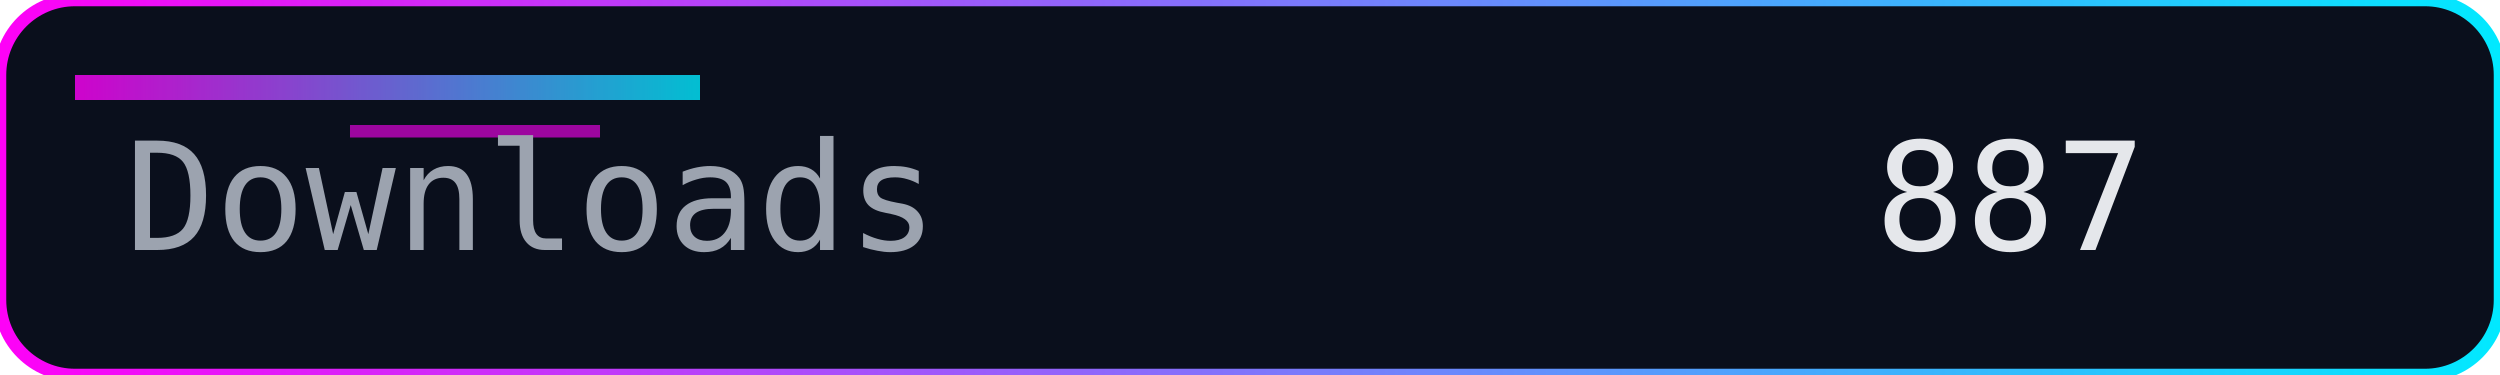
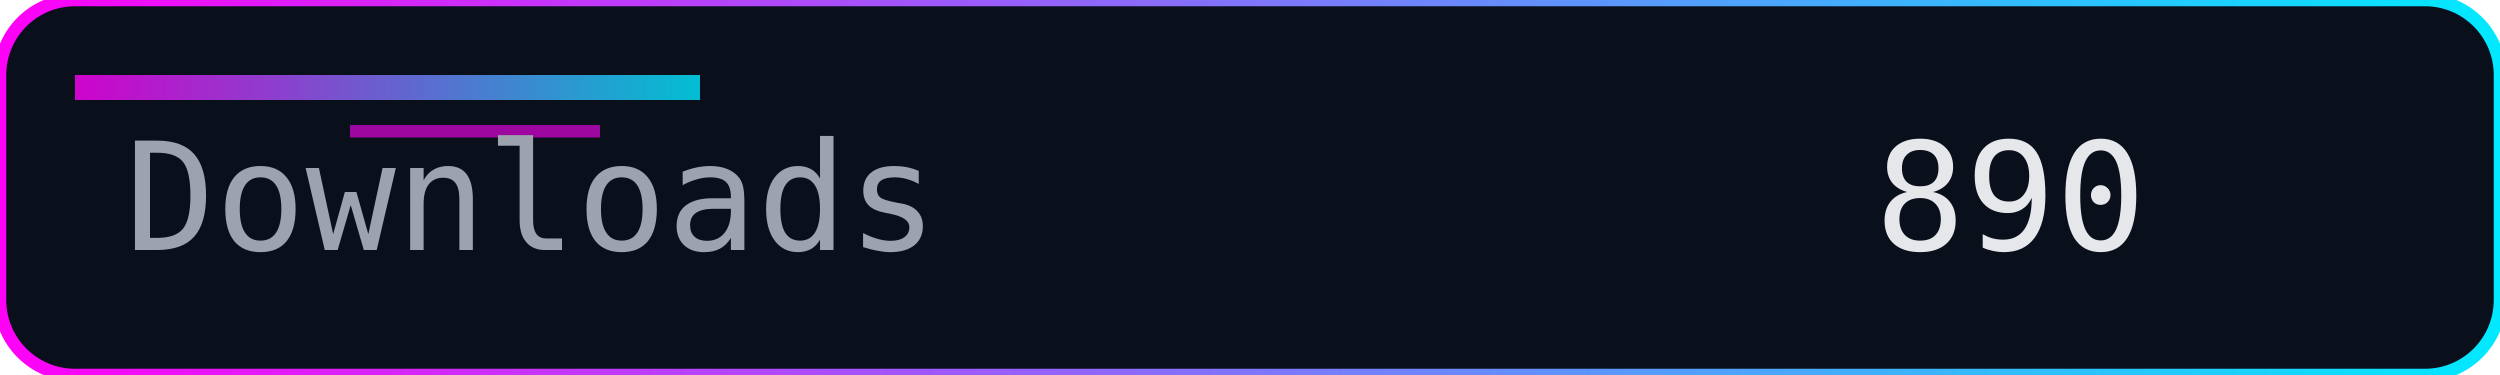
<svg xmlns="http://www.w3.org/2000/svg" width="200" height="30" role="img" aria-label="Downloads">
  <defs>
    <linearGradient id="accent" x1="0" y1="0" x2="1" y2="0">
      <stop offset="0%" stop-color="#ff00f7" />
      <stop offset="100%" stop-color="#00eaff" />
    </linearGradient>
  </defs>
  <rect width="200" height="30" rx="6" fill="#0a0f1c" />
  <rect width="200" height="30" rx="6" fill="none" stroke="url(#accent)" stroke-width="1" />
  <rect x="6" y="6" width="50" height="2" fill="url(#accent)" opacity="0.8" />
  <rect x="28" y="10" width="20" height="1" fill="#ff00f7" opacity="0.6" />
  <g font-family="Consolas, Menlo, monospace" font-size="12">
    <text x="10" y="20" fill="#9ca3af">Downloads</text>
-     <text x="150" y="20" fill="#e5e7eb">887</text>
+     <text x="150" y="20" fill="#e5e7eb">890</text>
  </g>
</svg>
